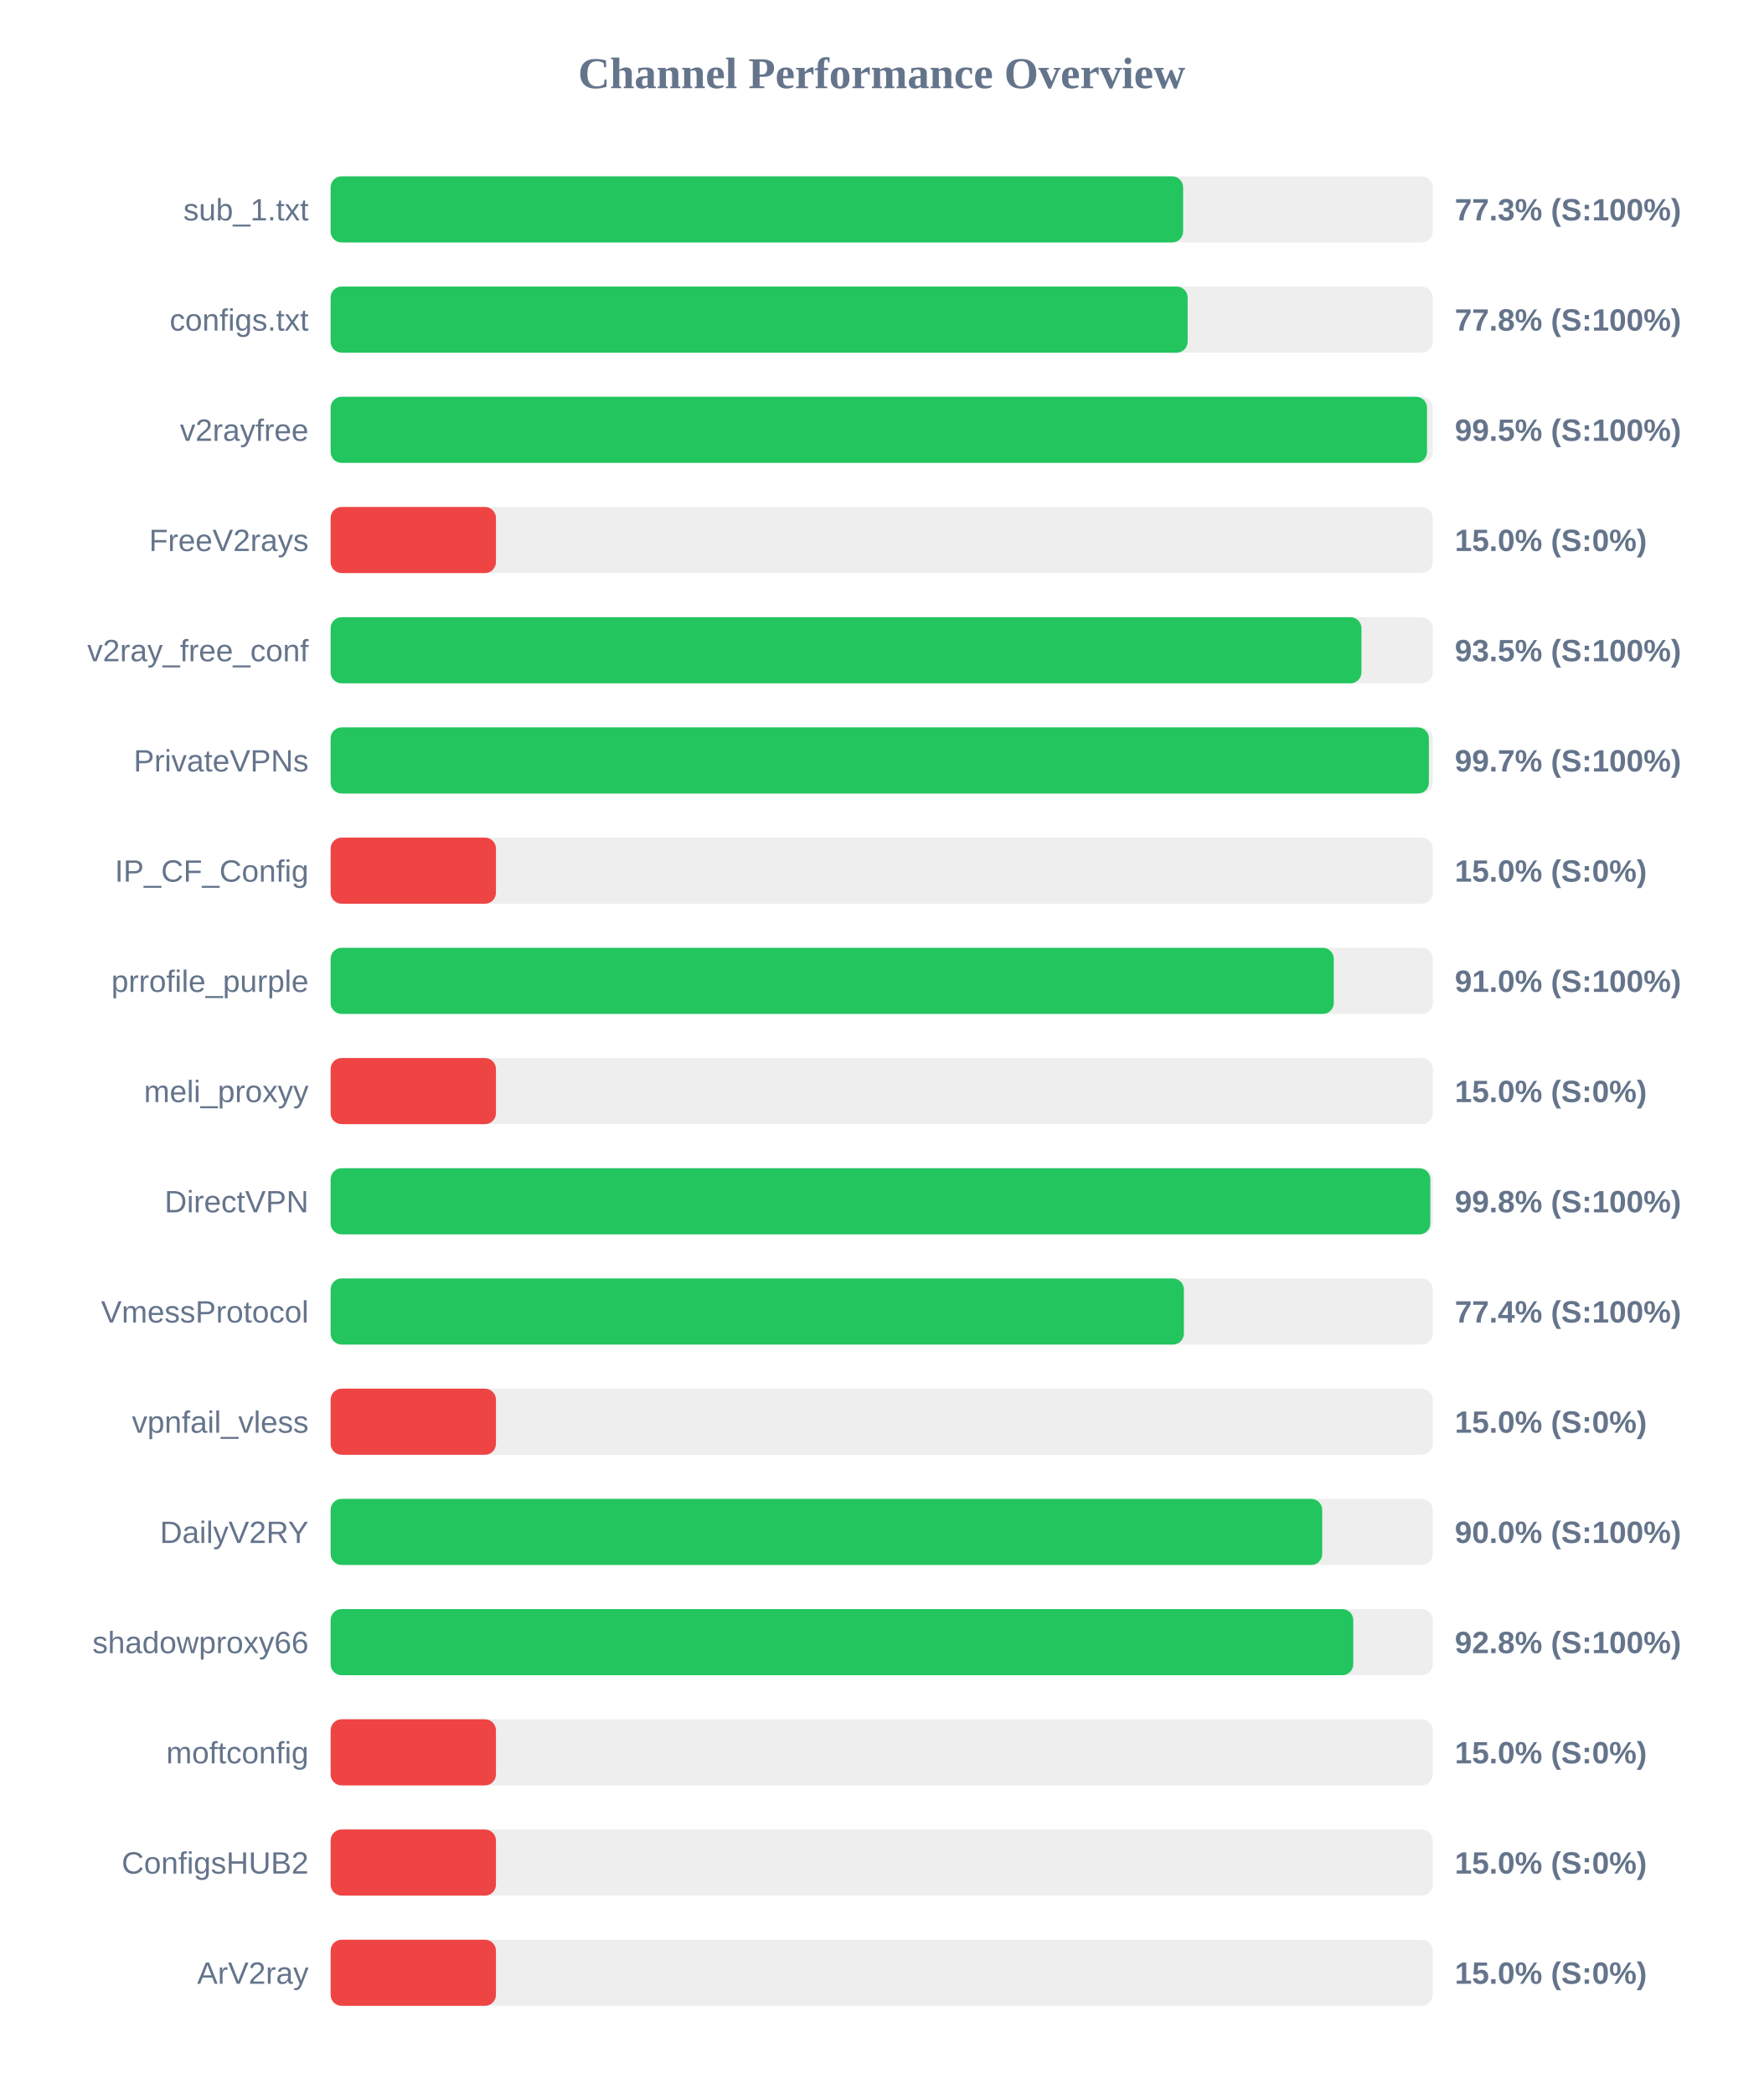
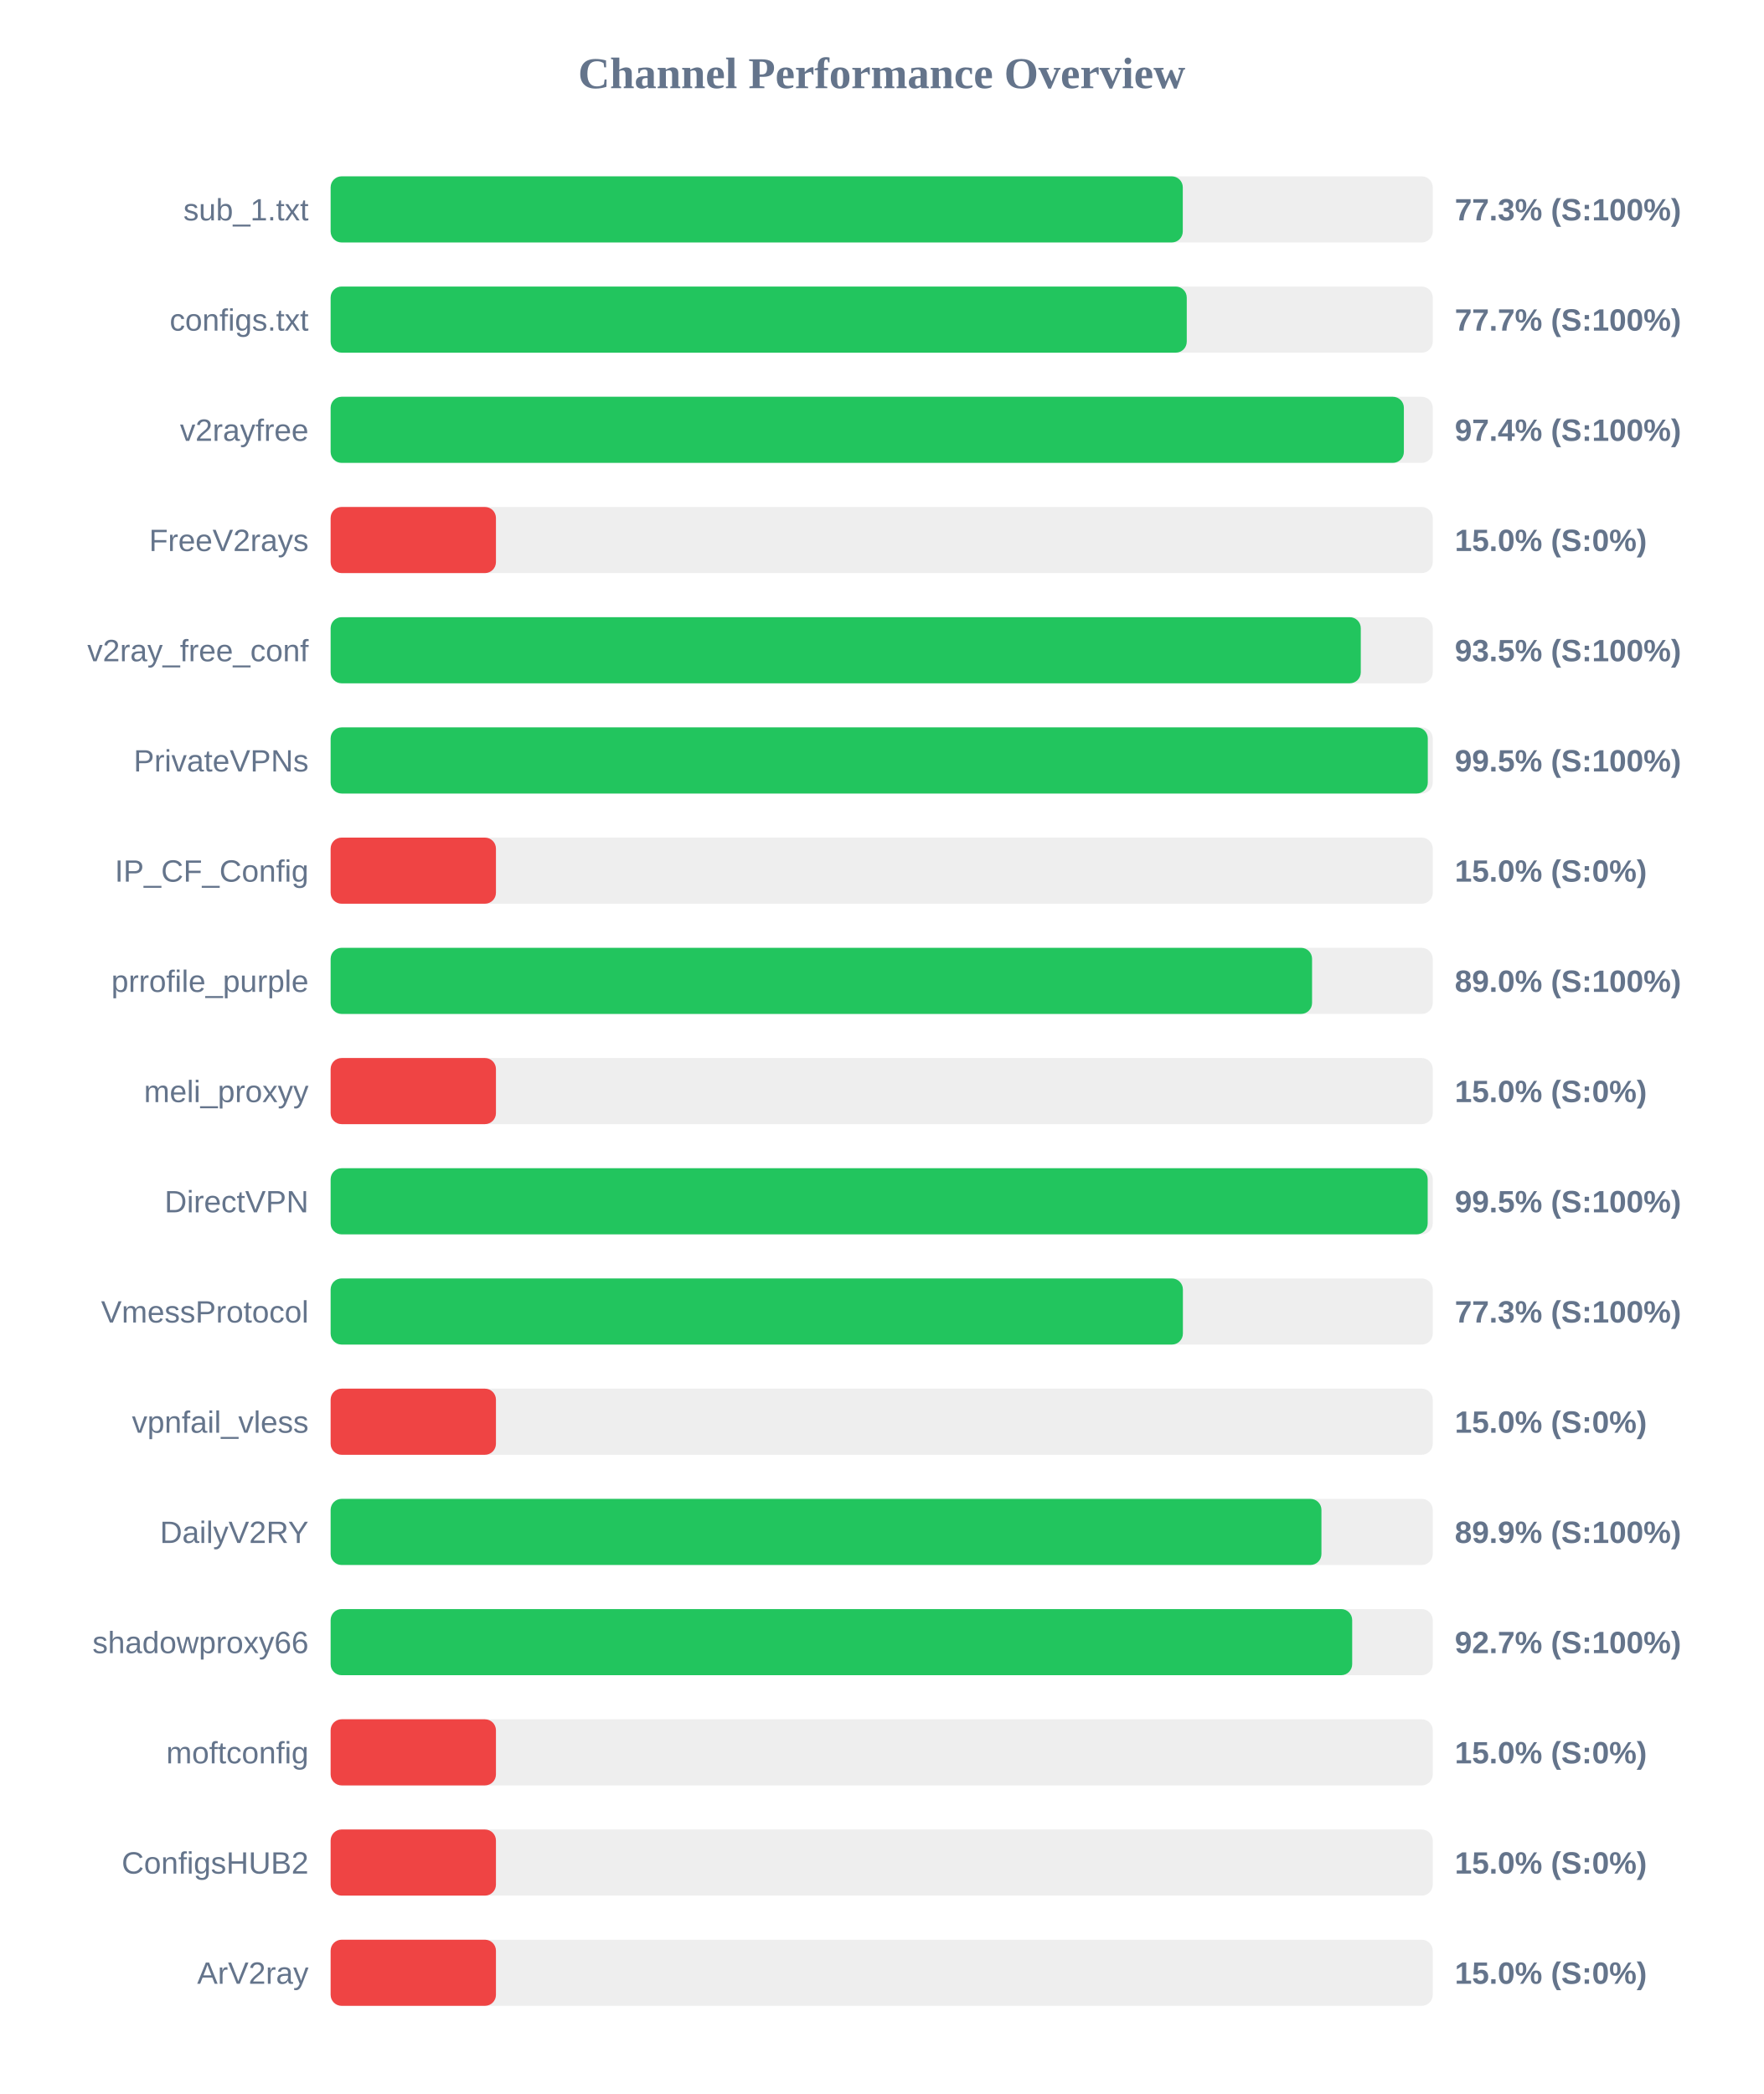
<svg xmlns="http://www.w3.org/2000/svg" width="800" height="950" version="1.1">
  <style>
        .row { font: 14px Arial; fill: #64748b; }
        .score { font: bold 14px Arial; fill: #64748b; }
    </style>
  <text x="400" y="40" text-anchor="middle" font-size="20px" font-weight="bold" fill="#64748b">Channel Performance Overview</text>
  <rect x="150" y="80" width="500" height="30" fill="#eee" rx="5" />
-   <rect x="150" y="80" width="386.75" height="30" fill="#22c55e" rx="5" />
+   <rect x="150" y="80" width="386.6" height="30" fill="#22c55e" rx="5" />
  <text x="140" y="100" text-anchor="end" class="row">sub_1.txt</text>
  <text x="660" y="100" text-anchor="start" class="score">77.3% (S:100%)</text>
  <rect x="150" y="130" width="500" height="30" fill="#eee" rx="5" />
-   <rect x="150" y="130" width="388.8" height="30" fill="#22c55e" rx="5" />
+   <rect x="150" y="130" width="388.4" height="30" fill="#22c55e" rx="5" />
  <text x="140" y="150" text-anchor="end" class="row">configs.txt</text>
-   <text x="660" y="150" text-anchor="start" class="score">77.8% (S:100%)</text>
+   <text x="660" y="150" text-anchor="start" class="score">77.7% (S:100%)</text>
  <rect x="150" y="180" width="500" height="30" fill="#eee" rx="5" />
-   <rect x="150" y="180" width="497.4" height="30" fill="#22c55e" rx="5" />
+   <rect x="150" y="180" width="486.9" height="30" fill="#22c55e" rx="5" />
  <text x="140" y="200" text-anchor="end" class="row">v2rayfree</text>
-   <text x="660" y="200" text-anchor="start" class="score">99.5% (S:100%)</text>
+   <text x="660" y="200" text-anchor="start" class="score">97.4% (S:100%)</text>
  <rect x="150" y="230" width="500" height="30" fill="#eee" rx="5" />
  <rect x="150" y="230" width="75.0" height="30" fill="#ef4444" rx="5" />
  <text x="140" y="250" text-anchor="end" class="row">FreeV2rays</text>
  <text x="660" y="250" text-anchor="start" class="score">15.0% (S:0%)</text>
  <rect x="150" y="280" width="500" height="30" fill="#eee" rx="5" />
-   <rect x="150" y="280" width="467.65" height="30" fill="#22c55e" rx="5" />
+   <rect x="150" y="280" width="467.35" height="30" fill="#22c55e" rx="5" />
  <text x="140" y="300" text-anchor="end" class="row">v2ray_free_conf</text>
  <text x="660" y="300" text-anchor="start" class="score">93.5% (S:100%)</text>
  <rect x="150" y="330" width="500" height="30" fill="#eee" rx="5" />
-   <rect x="150" y="330" width="498.25" height="30" fill="#22c55e" rx="5" />
+   <rect x="150" y="330" width="497.75" height="30" fill="#22c55e" rx="5" />
  <text x="140" y="350" text-anchor="end" class="row">PrivateVPNs</text>
-   <text x="660" y="350" text-anchor="start" class="score">99.7% (S:100%)</text>
+   <text x="660" y="350" text-anchor="start" class="score">99.5% (S:100%)</text>
  <rect x="150" y="380" width="500" height="30" fill="#eee" rx="5" />
  <rect x="150" y="380" width="75.0" height="30" fill="#ef4444" rx="5" />
  <text x="140" y="400" text-anchor="end" class="row">IP_CF_Config</text>
  <text x="660" y="400" text-anchor="start" class="score">15.0% (S:0%)</text>
  <rect x="150" y="430" width="500" height="30" fill="#eee" rx="5" />
-   <rect x="150" y="430" width="455.1" height="30" fill="#22c55e" rx="5" />
+   <rect x="150" y="430" width="445.25" height="30" fill="#22c55e" rx="5" />
  <text x="140" y="450" text-anchor="end" class="row">prrofile_purple</text>
-   <text x="660" y="450" text-anchor="start" class="score">91.0% (S:100%)</text>
+   <text x="660" y="450" text-anchor="start" class="score">89.0% (S:100%)</text>
  <rect x="150" y="480" width="500" height="30" fill="#eee" rx="5" />
  <rect x="150" y="480" width="75.0" height="30" fill="#ef4444" rx="5" />
  <text x="140" y="500" text-anchor="end" class="row">meli_proxyy</text>
  <text x="660" y="500" text-anchor="start" class="score">15.0% (S:0%)</text>
  <rect x="150" y="530" width="500" height="30" fill="#eee" rx="5" />
-   <rect x="150" y="530" width="498.9" height="30" fill="#22c55e" rx="5" />
+   <rect x="150" y="530" width="497.7" height="30" fill="#22c55e" rx="5" />
  <text x="140" y="550" text-anchor="end" class="row">DirectVPN</text>
-   <text x="660" y="550" text-anchor="start" class="score">99.8% (S:100%)</text>
+   <text x="660" y="550" text-anchor="start" class="score">99.5% (S:100%)</text>
  <rect x="150" y="580" width="500" height="30" fill="#eee" rx="5" />
-   <rect x="150" y="580" width="387.1" height="30" fill="#22c55e" rx="5" />
+   <rect x="150" y="580" width="386.65" height="30" fill="#22c55e" rx="5" />
  <text x="140" y="600" text-anchor="end" class="row">VmessProtocol</text>
-   <text x="660" y="600" text-anchor="start" class="score">77.4% (S:100%)</text>
+   <text x="660" y="600" text-anchor="start" class="score">77.3% (S:100%)</text>
  <rect x="150" y="630" width="500" height="30" fill="#eee" rx="5" />
  <rect x="150" y="630" width="75.0" height="30" fill="#ef4444" rx="5" />
  <text x="140" y="650" text-anchor="end" class="row">vpnfail_vless</text>
  <text x="660" y="650" text-anchor="start" class="score">15.0% (S:0%)</text>
  <rect x="150" y="680" width="500" height="30" fill="#eee" rx="5" />
-   <rect x="150" y="680" width="449.85" height="30" fill="#22c55e" rx="5" />
+   <rect x="150" y="680" width="449.5" height="30" fill="#22c55e" rx="5" />
  <text x="140" y="700" text-anchor="end" class="row">DailyV2RY</text>
-   <text x="660" y="700" text-anchor="start" class="score">90.0% (S:100%)</text>
+   <text x="660" y="700" text-anchor="start" class="score">89.9% (S:100%)</text>
  <rect x="150" y="730" width="500" height="30" fill="#eee" rx="5" />
-   <rect x="150" y="730" width="463.95" height="30" fill="#22c55e" rx="5" />
+   <rect x="150" y="730" width="463.45" height="30" fill="#22c55e" rx="5" />
  <text x="140" y="750" text-anchor="end" class="row">shadowproxy66</text>
-   <text x="660" y="750" text-anchor="start" class="score">92.8% (S:100%)</text>
+   <text x="660" y="750" text-anchor="start" class="score">92.7% (S:100%)</text>
  <rect x="150" y="780" width="500" height="30" fill="#eee" rx="5" />
  <rect x="150" y="780" width="75.0" height="30" fill="#ef4444" rx="5" />
  <text x="140" y="800" text-anchor="end" class="row">moftconfig</text>
  <text x="660" y="800" text-anchor="start" class="score">15.0% (S:0%)</text>
  <rect x="150" y="830" width="500" height="30" fill="#eee" rx="5" />
  <rect x="150" y="830" width="75.0" height="30" fill="#ef4444" rx="5" />
  <text x="140" y="850" text-anchor="end" class="row">ConfigsHUB2</text>
  <text x="660" y="850" text-anchor="start" class="score">15.0% (S:0%)</text>
  <rect x="150" y="880" width="500" height="30" fill="#eee" rx="5" />
  <rect x="150" y="880" width="75.0" height="30" fill="#ef4444" rx="5" />
  <text x="140" y="900" text-anchor="end" class="row">ArV2ray</text>
  <text x="660" y="900" text-anchor="start" class="score">15.0% (S:0%)</text>
</svg>
